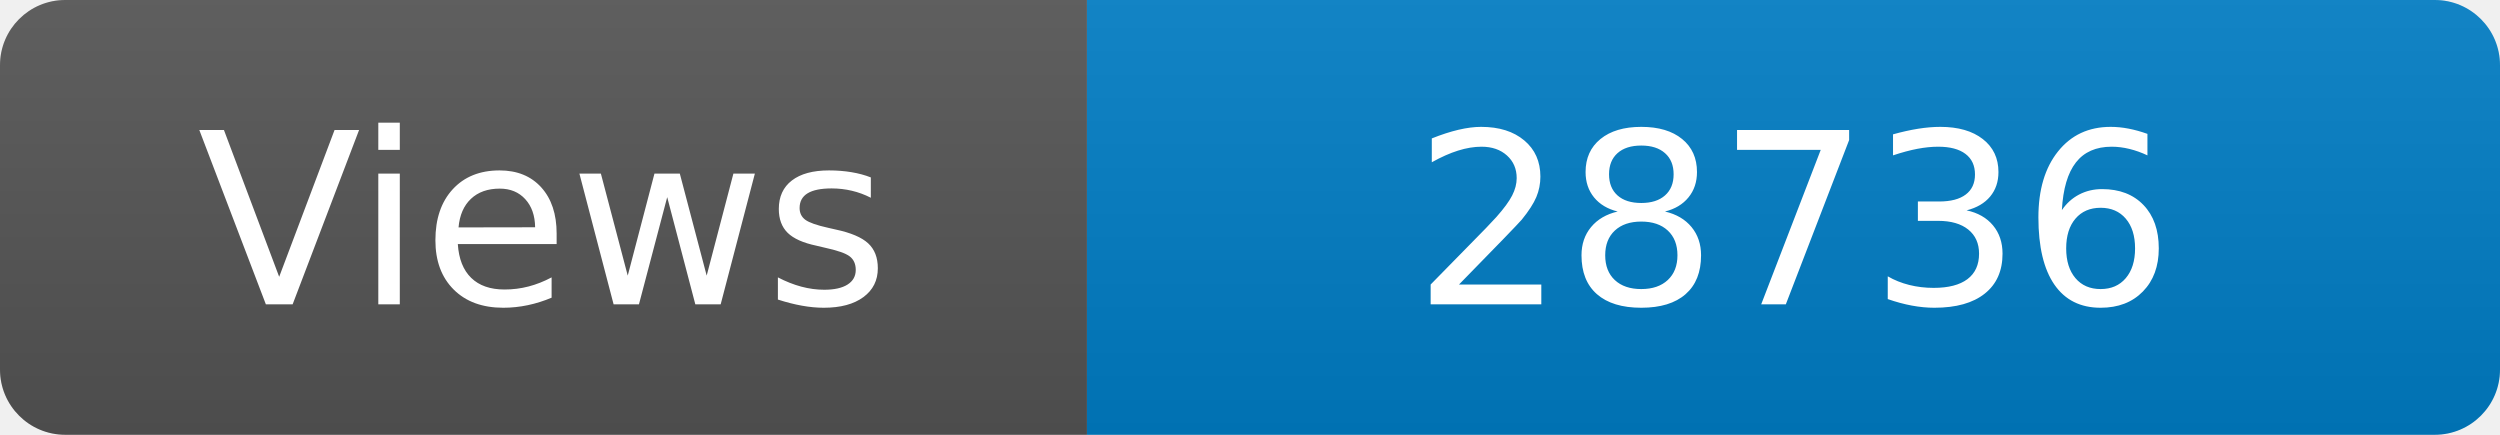
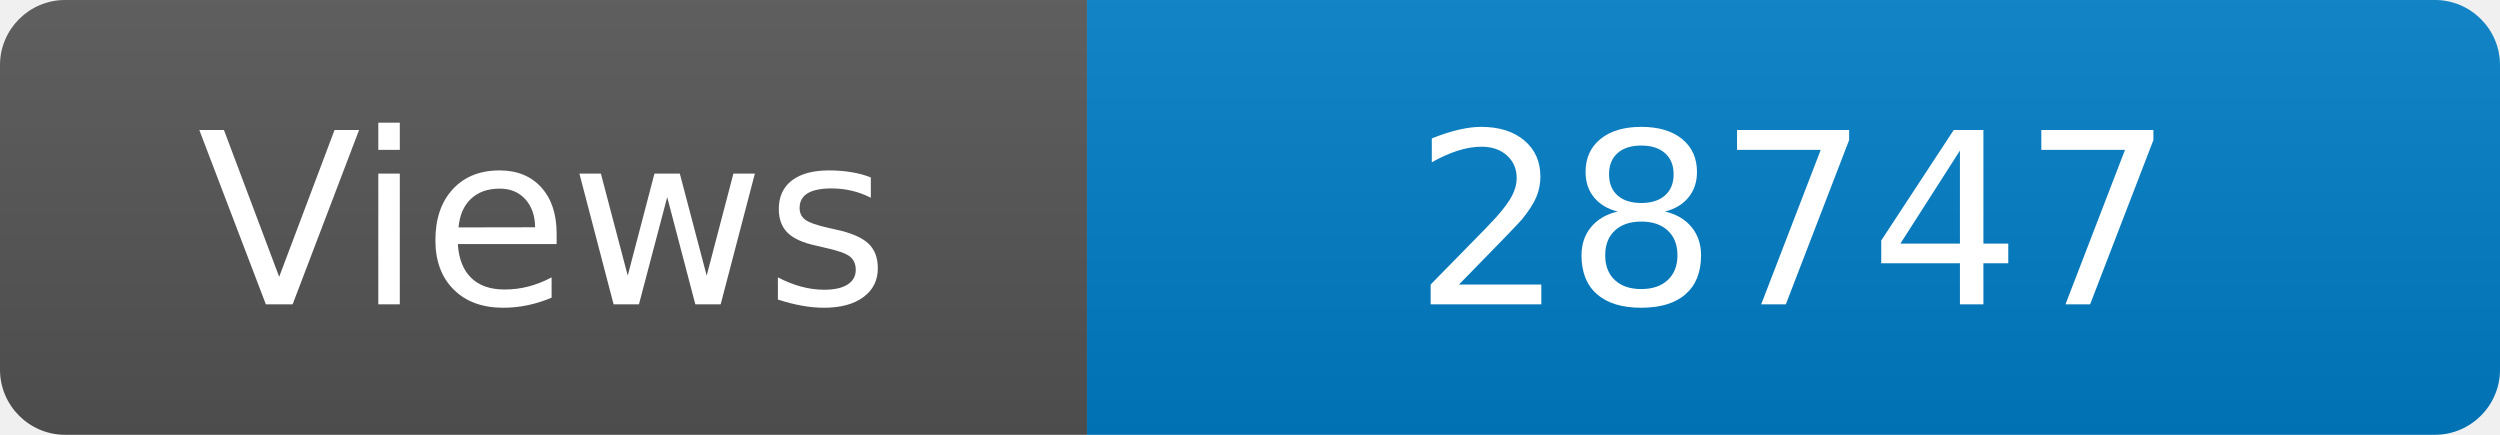
<svg xmlns="http://www.w3.org/2000/svg" width="115" height="20" role="img" aria-label="Maintained?: yes">
  <linearGradient id="s" x2="0" y2="100%">
    <stop offset="0" stop-color="#bbb" stop-opacity=".1" />
    <stop offset="1" stop-opacity=".1" />
  </linearGradient>
  <clipPath id="r">
    <rect width="115" height="20" rx="3" fill="#fff" />
  </clipPath>
  <g clip-path="url(#r)">
    <rect width="50" height="20" fill="#555" />
    <rect x="50" width="160" height="20" fill="#007ec6" />
    <rect width="115" height="20" fill="url(#s)" />
  </g>
  <g fill="#fff" text-anchor="middle" font-family="Verdana,Geneva,DejaVu Sans,sans-serif" font-size="110">
    <text x="250" y="140" transform="scale(.1)" fill="#fff">Views</text>
-     <text x="825" y="140" transform="scale(.1)" fill="#fff">28736</text>
+     <text x="825" y="140" transform="scale(.1)" fill="#fff">28747</text>
  </g>
</svg>
